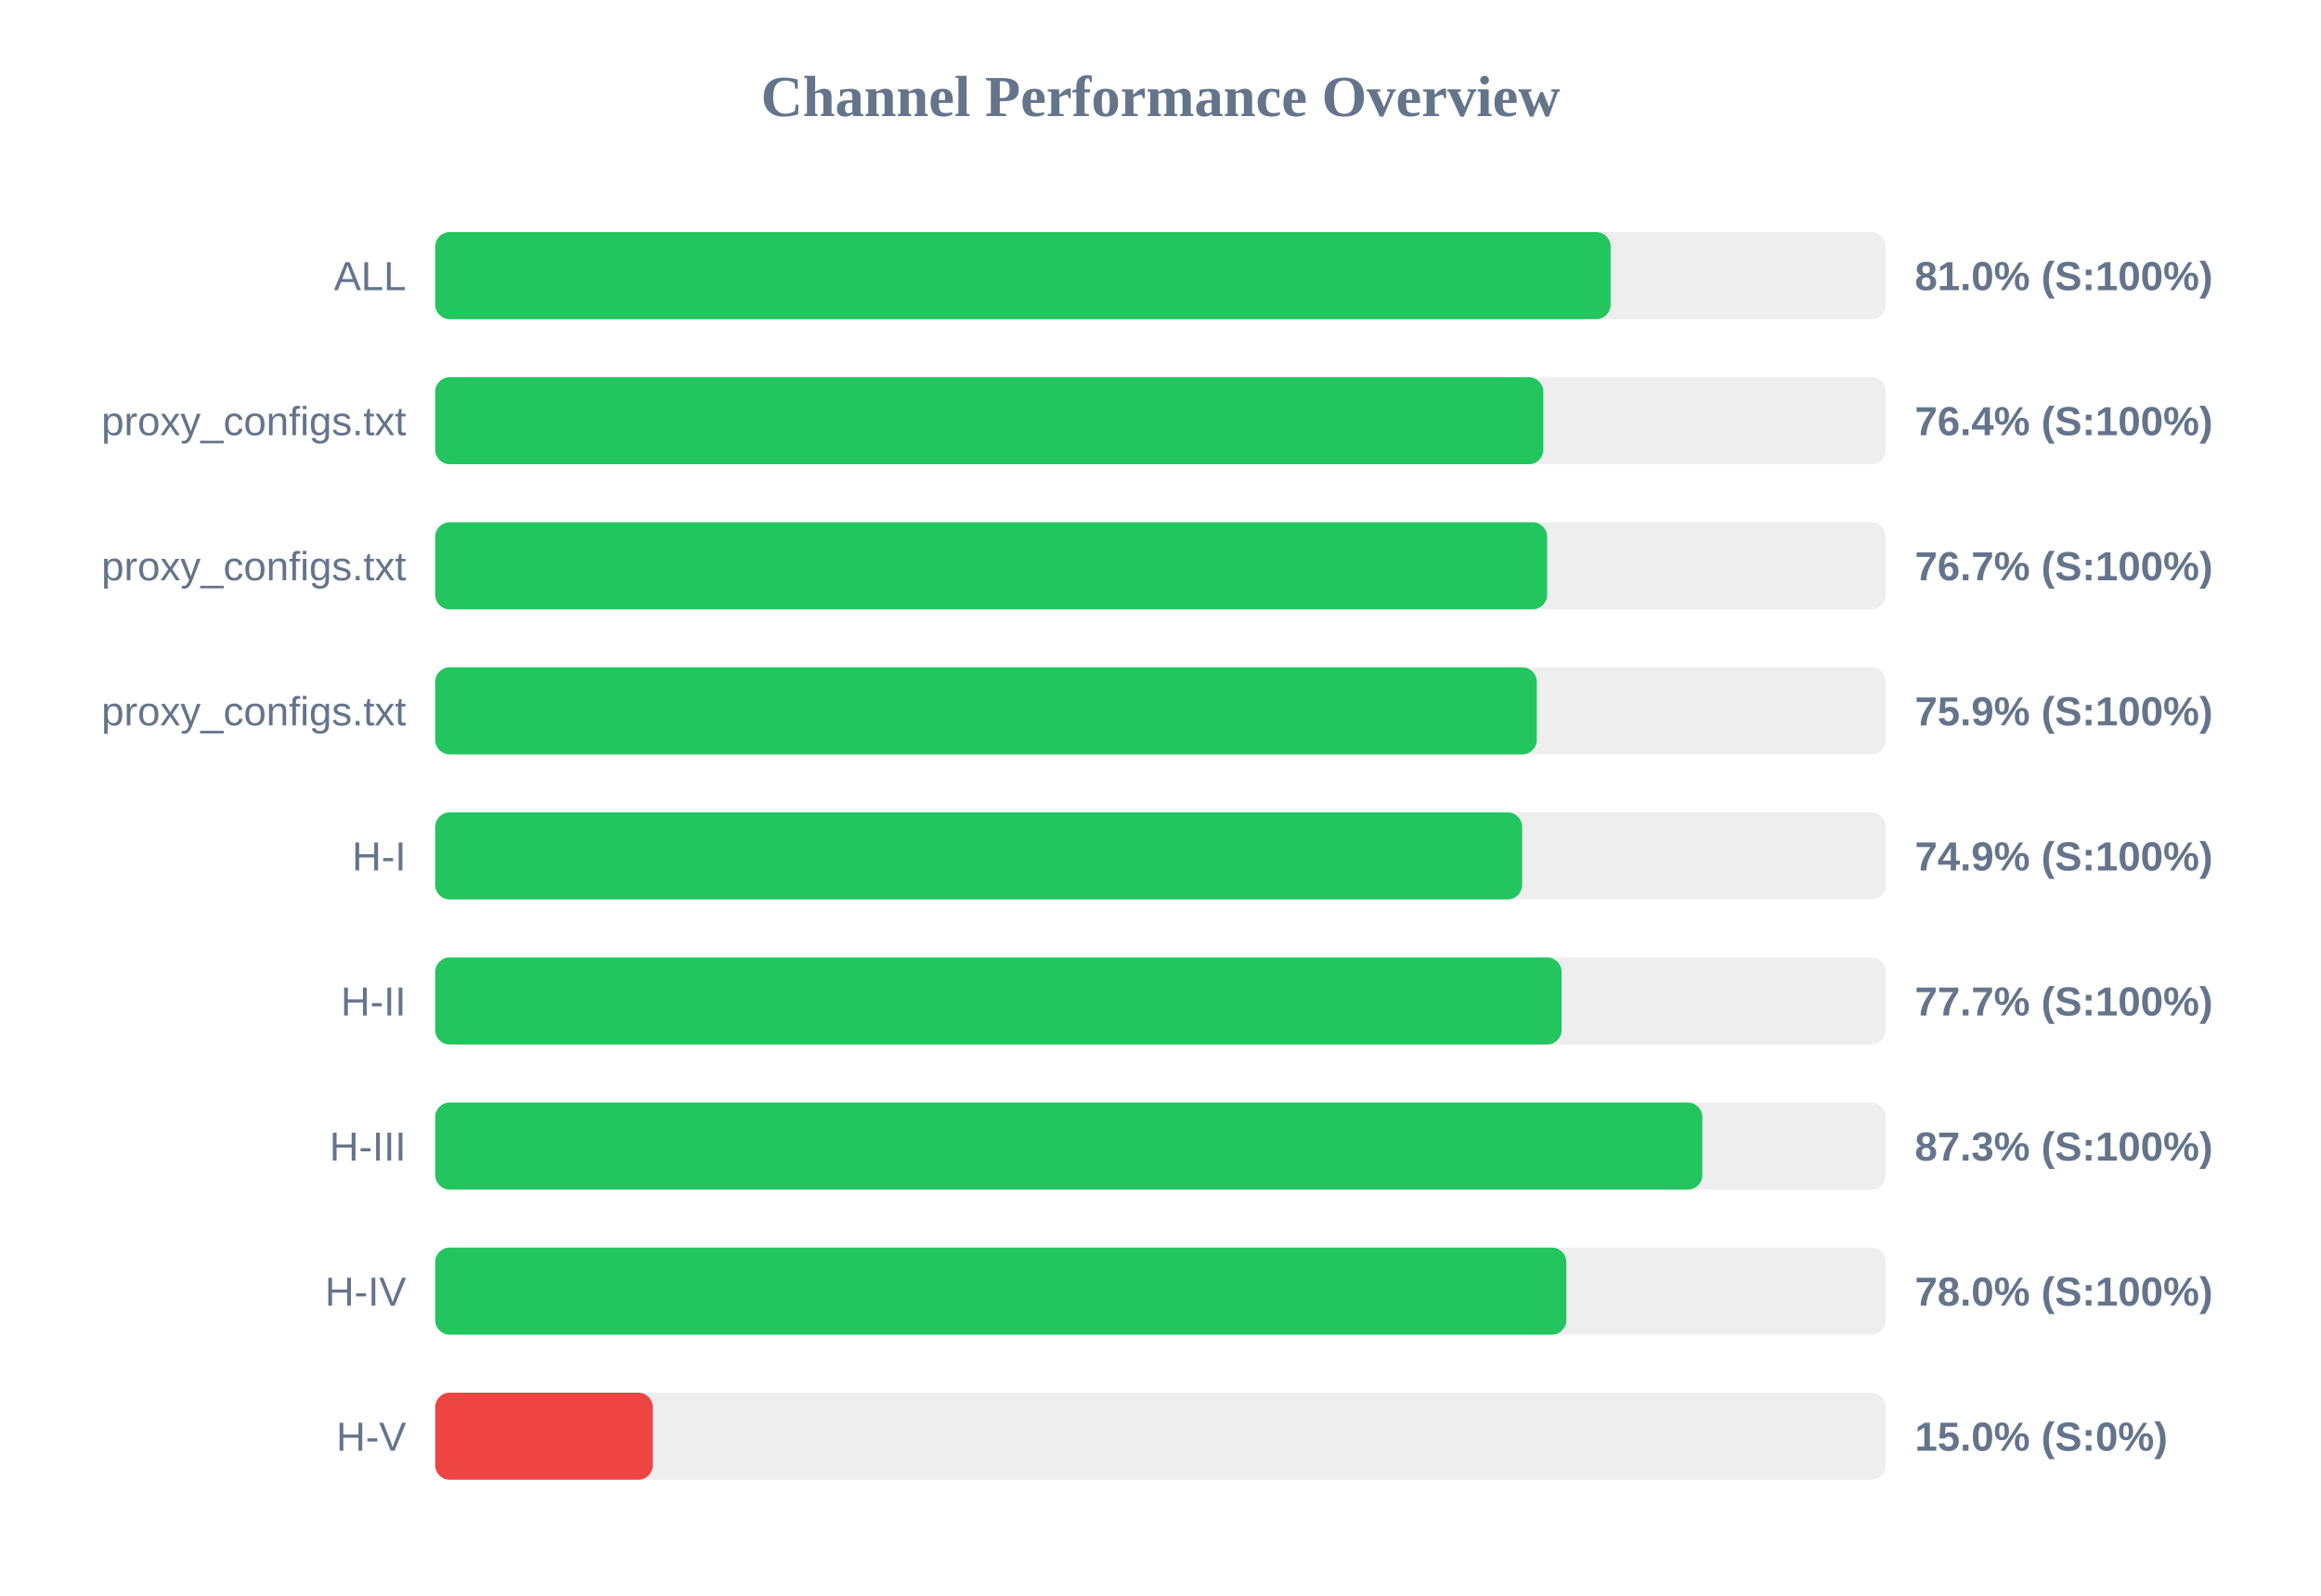
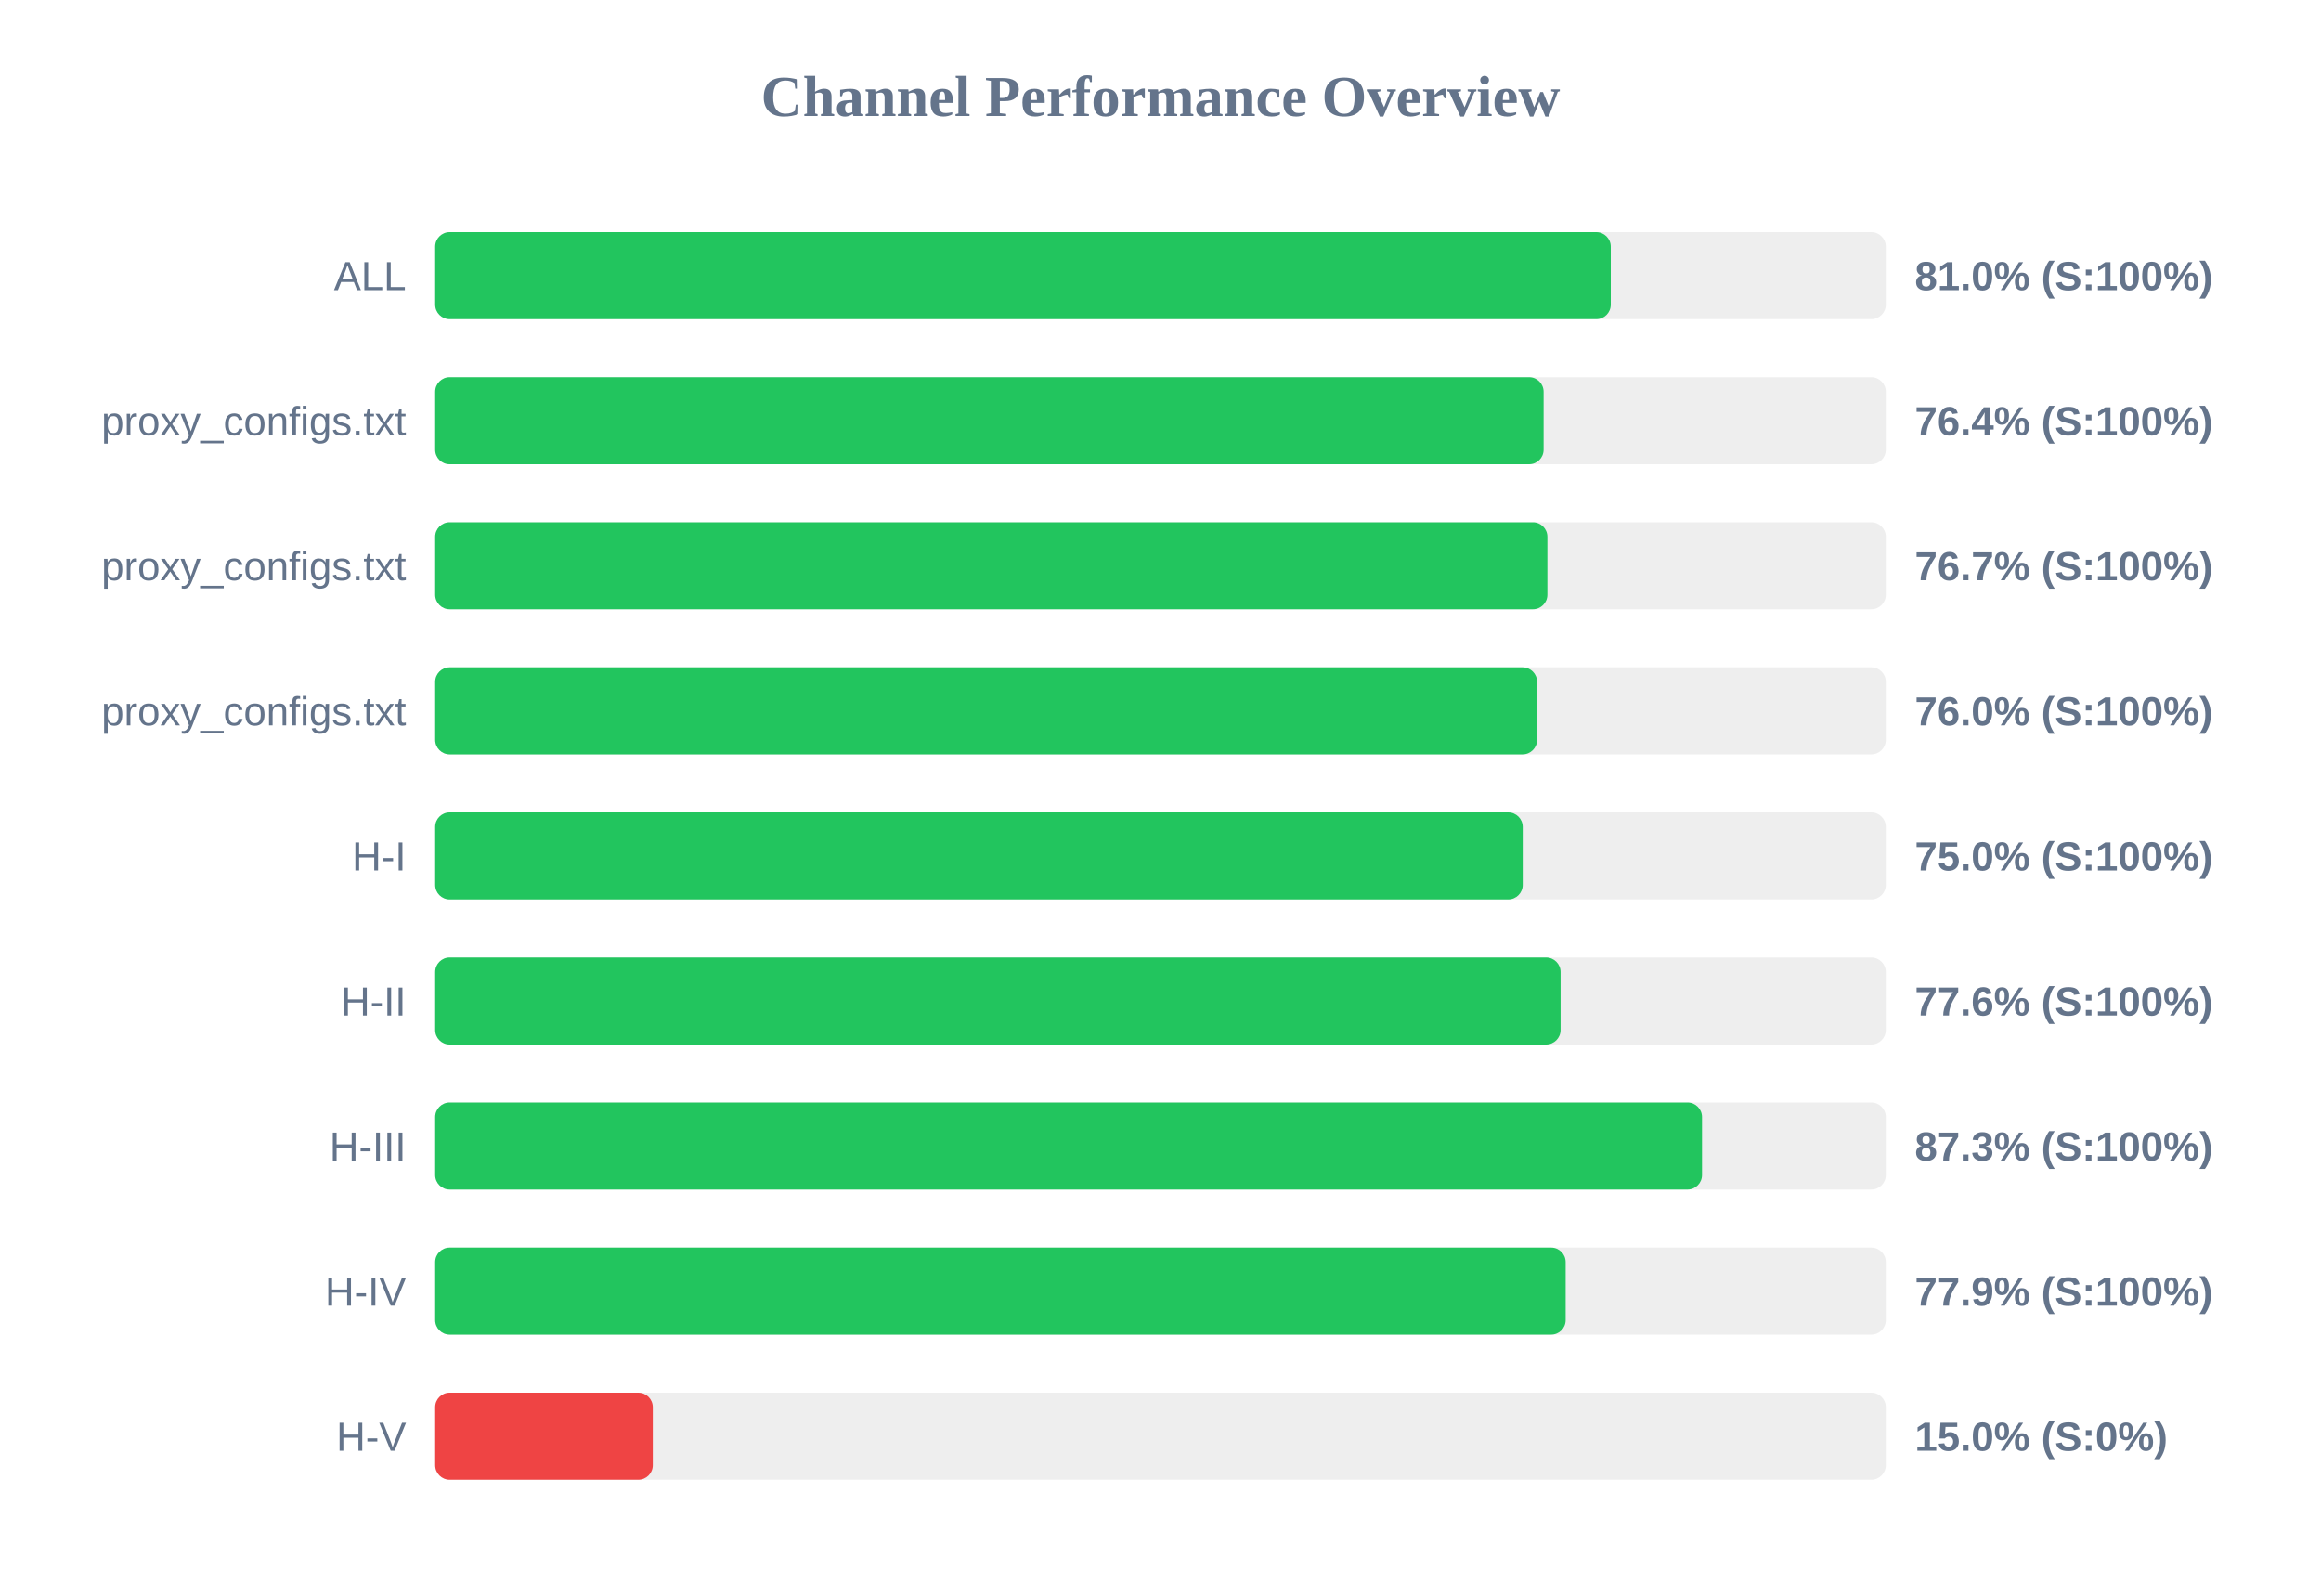
<svg xmlns="http://www.w3.org/2000/svg" width="800" height="550" version="1.1">
  <style>
        .row { font: 14px Arial; fill: #64748b; }
        .score { font: bold 14px Arial; fill: #64748b; }
    </style>
  <text x="400" y="40" text-anchor="middle" font-size="20px" font-weight="bold" fill="#64748b">Channel Performance Overview</text>
  <rect x="150" y="80" width="500" height="30" fill="#eee" rx="5" />
-   <rect x="150" y="80" width="405.15" height="30" fill="#22c55e" rx="5" />
+   <rect x="150" y="80" width="405.2" height="30" fill="#22c55e" rx="5" />
  <text x="140" y="100" text-anchor="end" class="row">ALL</text>
  <text x="660" y="100" text-anchor="start" class="score">81.0% (S:100%)</text>
  <rect x="150" y="130" width="500" height="30" fill="#eee" rx="5" />
-   <rect x="150" y="130" width="381.95" height="30" fill="#22c55e" rx="5" />
+   <rect x="150" y="130" width="382.05" height="30" fill="#22c55e" rx="5" />
  <text x="140" y="150" text-anchor="end" class="row">proxy_configs.txt</text>
  <text x="660" y="150" text-anchor="start" class="score">76.4% (S:100%)</text>
  <rect x="150" y="180" width="500" height="30" fill="#eee" rx="5" />
-   <rect x="150" y="180" width="383.25" height="30" fill="#22c55e" rx="5" />
+   <rect x="150" y="180" width="383.35" height="30" fill="#22c55e" rx="5" />
  <text x="140" y="200" text-anchor="end" class="row">proxy_configs.txt</text>
  <text x="660" y="200" text-anchor="start" class="score">76.7% (S:100%)</text>
  <rect x="150" y="230" width="500" height="30" fill="#eee" rx="5" />
-   <rect x="150" y="230" width="379.7" height="30" fill="#22c55e" rx="5" />
+   <rect x="150" y="230" width="379.8" height="30" fill="#22c55e" rx="5" />
  <text x="140" y="250" text-anchor="end" class="row">proxy_configs.txt</text>
-   <text x="660" y="250" text-anchor="start" class="score">75.9% (S:100%)</text>
+   <text x="660" y="250" text-anchor="start" class="score">76.0% (S:100%)</text>
  <rect x="150" y="280" width="500" height="30" fill="#eee" rx="5" />
-   <rect x="150" y="280" width="374.65" height="30" fill="#22c55e" rx="5" />
+   <rect x="150" y="280" width="374.85" height="30" fill="#22c55e" rx="5" />
  <text x="140" y="300" text-anchor="end" class="row">H-I</text>
-   <text x="660" y="300" text-anchor="start" class="score">74.9% (S:100%)</text>
+   <text x="660" y="300" text-anchor="start" class="score">75.0% (S:100%)</text>
  <rect x="150" y="330" width="500" height="30" fill="#eee" rx="5" />
-   <rect x="150" y="330" width="388.25" height="30" fill="#22c55e" rx="5" />
+   <rect x="150" y="330" width="387.9" height="30" fill="#22c55e" rx="5" />
  <text x="140" y="350" text-anchor="end" class="row">H-II</text>
-   <text x="660" y="350" text-anchor="start" class="score">77.7% (S:100%)</text>
+   <text x="660" y="350" text-anchor="start" class="score">77.6% (S:100%)</text>
  <rect x="150" y="380" width="500" height="30" fill="#eee" rx="5" />
-   <rect x="150" y="380" width="436.75" height="30" fill="#22c55e" rx="5" />
+   <rect x="150" y="380" width="436.65" height="30" fill="#22c55e" rx="5" />
  <text x="140" y="400" text-anchor="end" class="row">H-III</text>
  <text x="660" y="400" text-anchor="start" class="score">87.3% (S:100%)</text>
  <rect x="150" y="430" width="500" height="30" fill="#eee" rx="5" />
-   <rect x="150" y="430" width="389.9" height="30" fill="#22c55e" rx="5" />
+   <rect x="150" y="430" width="389.65" height="30" fill="#22c55e" rx="5" />
  <text x="140" y="450" text-anchor="end" class="row">H-IV</text>
-   <text x="660" y="450" text-anchor="start" class="score">78.0% (S:100%)</text>
+   <text x="660" y="450" text-anchor="start" class="score">77.9% (S:100%)</text>
  <rect x="150" y="480" width="500" height="30" fill="#eee" rx="5" />
  <rect x="150" y="480" width="75.0" height="30" fill="#ef4444" rx="5" />
  <text x="140" y="500" text-anchor="end" class="row">H-V</text>
  <text x="660" y="500" text-anchor="start" class="score">15.0% (S:0%)</text>
</svg>
